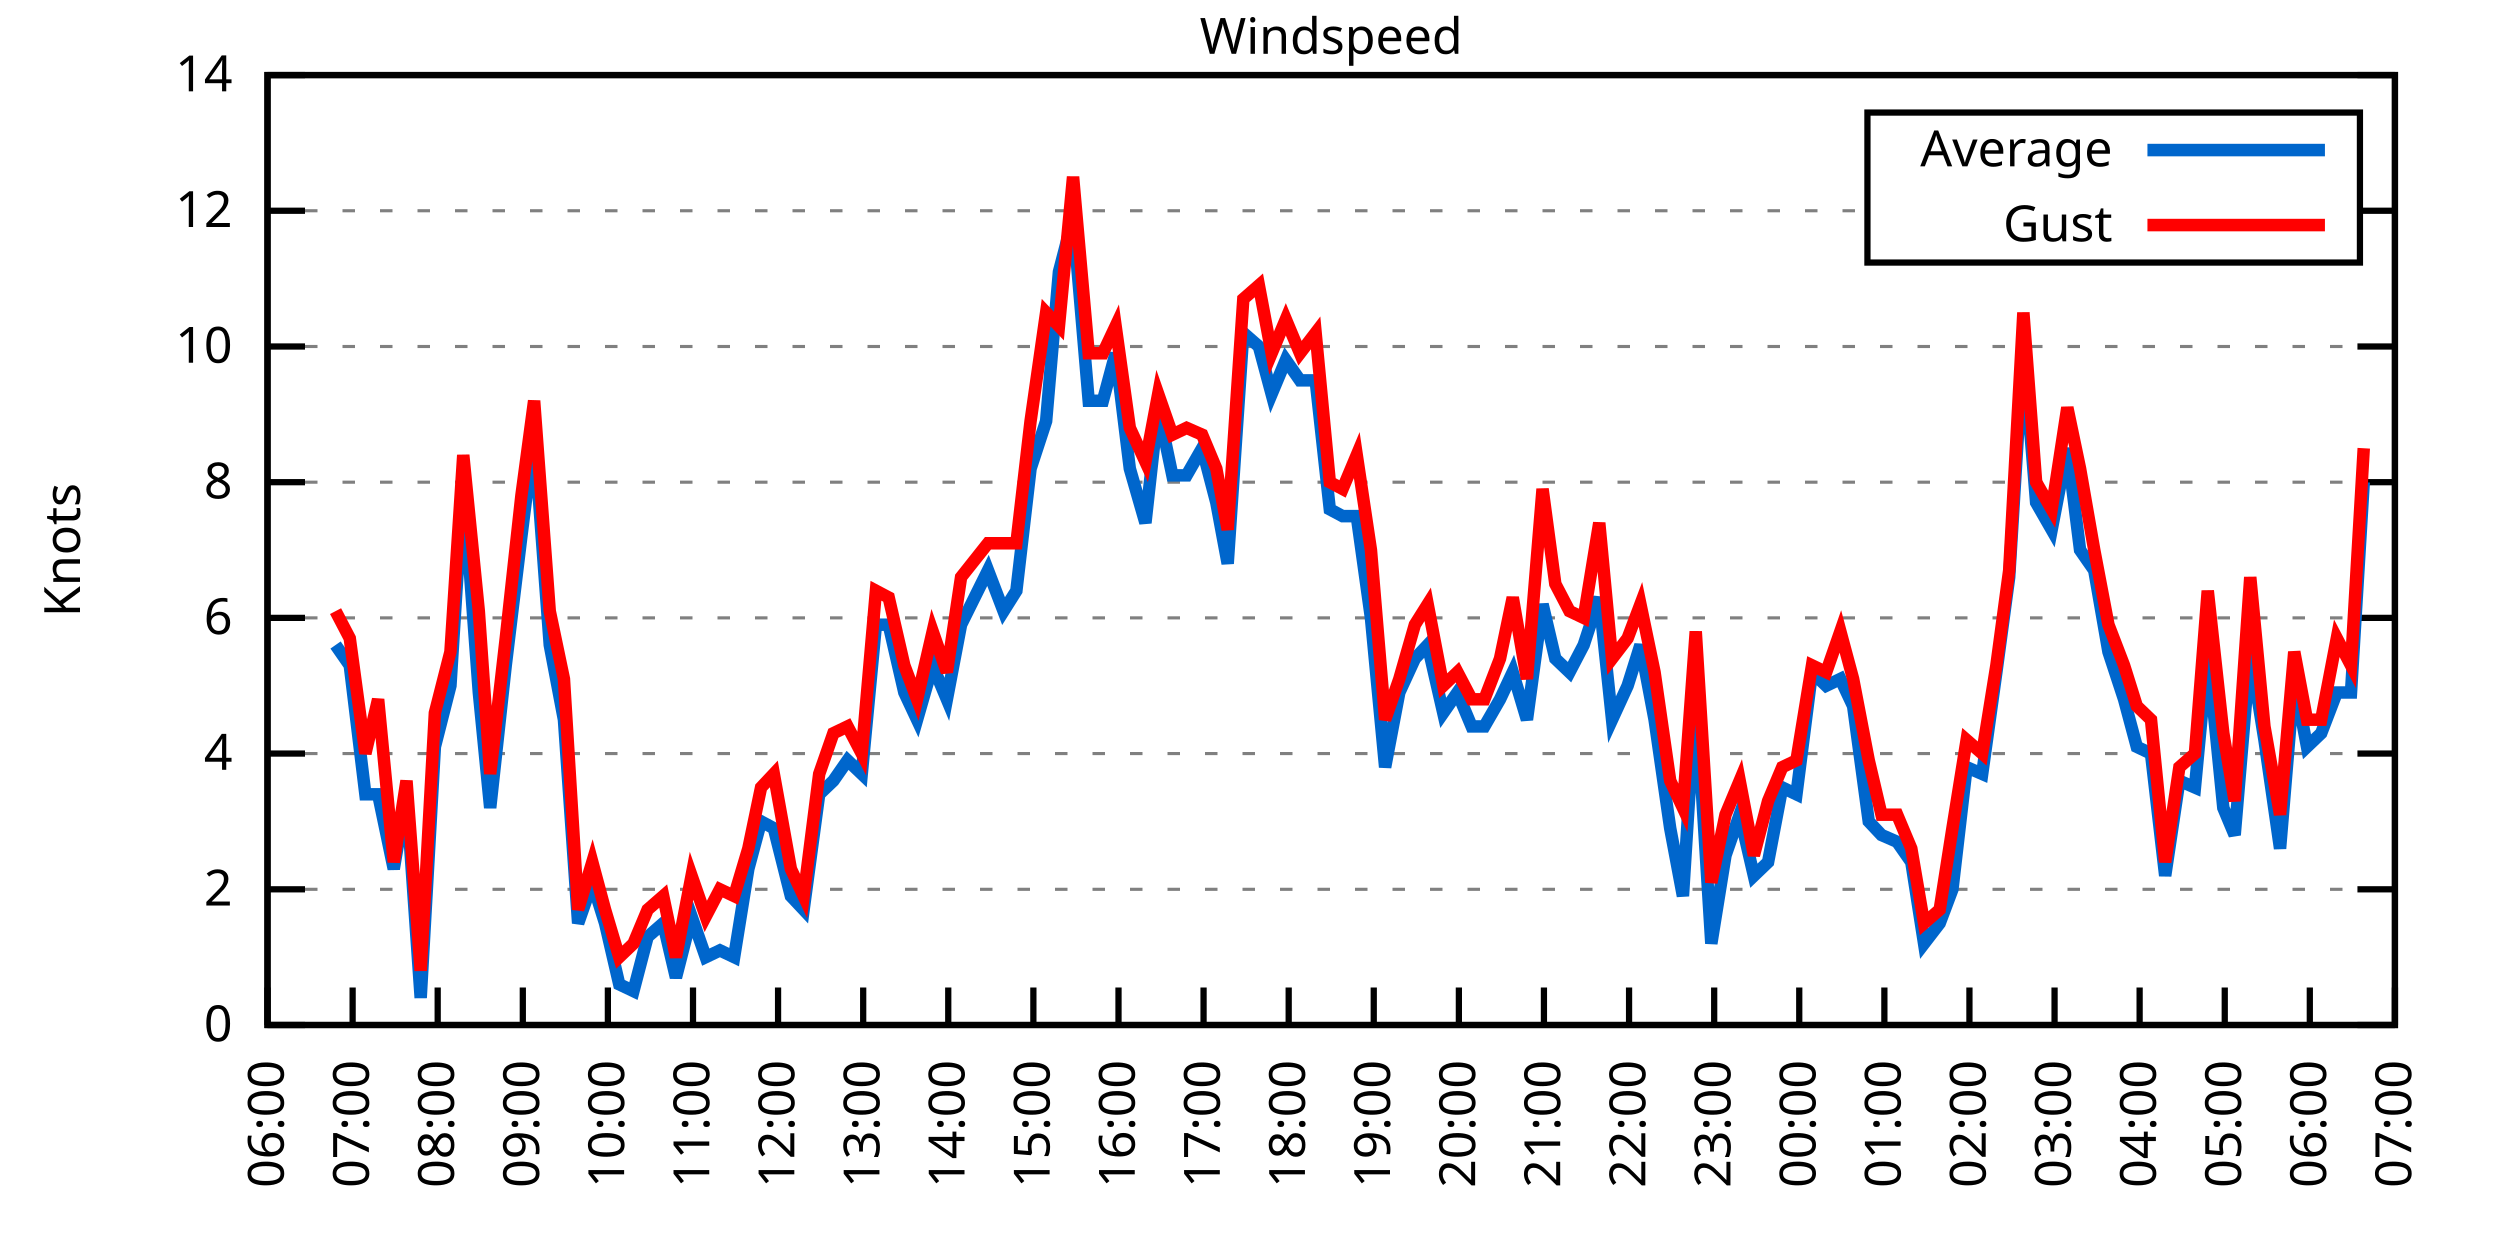
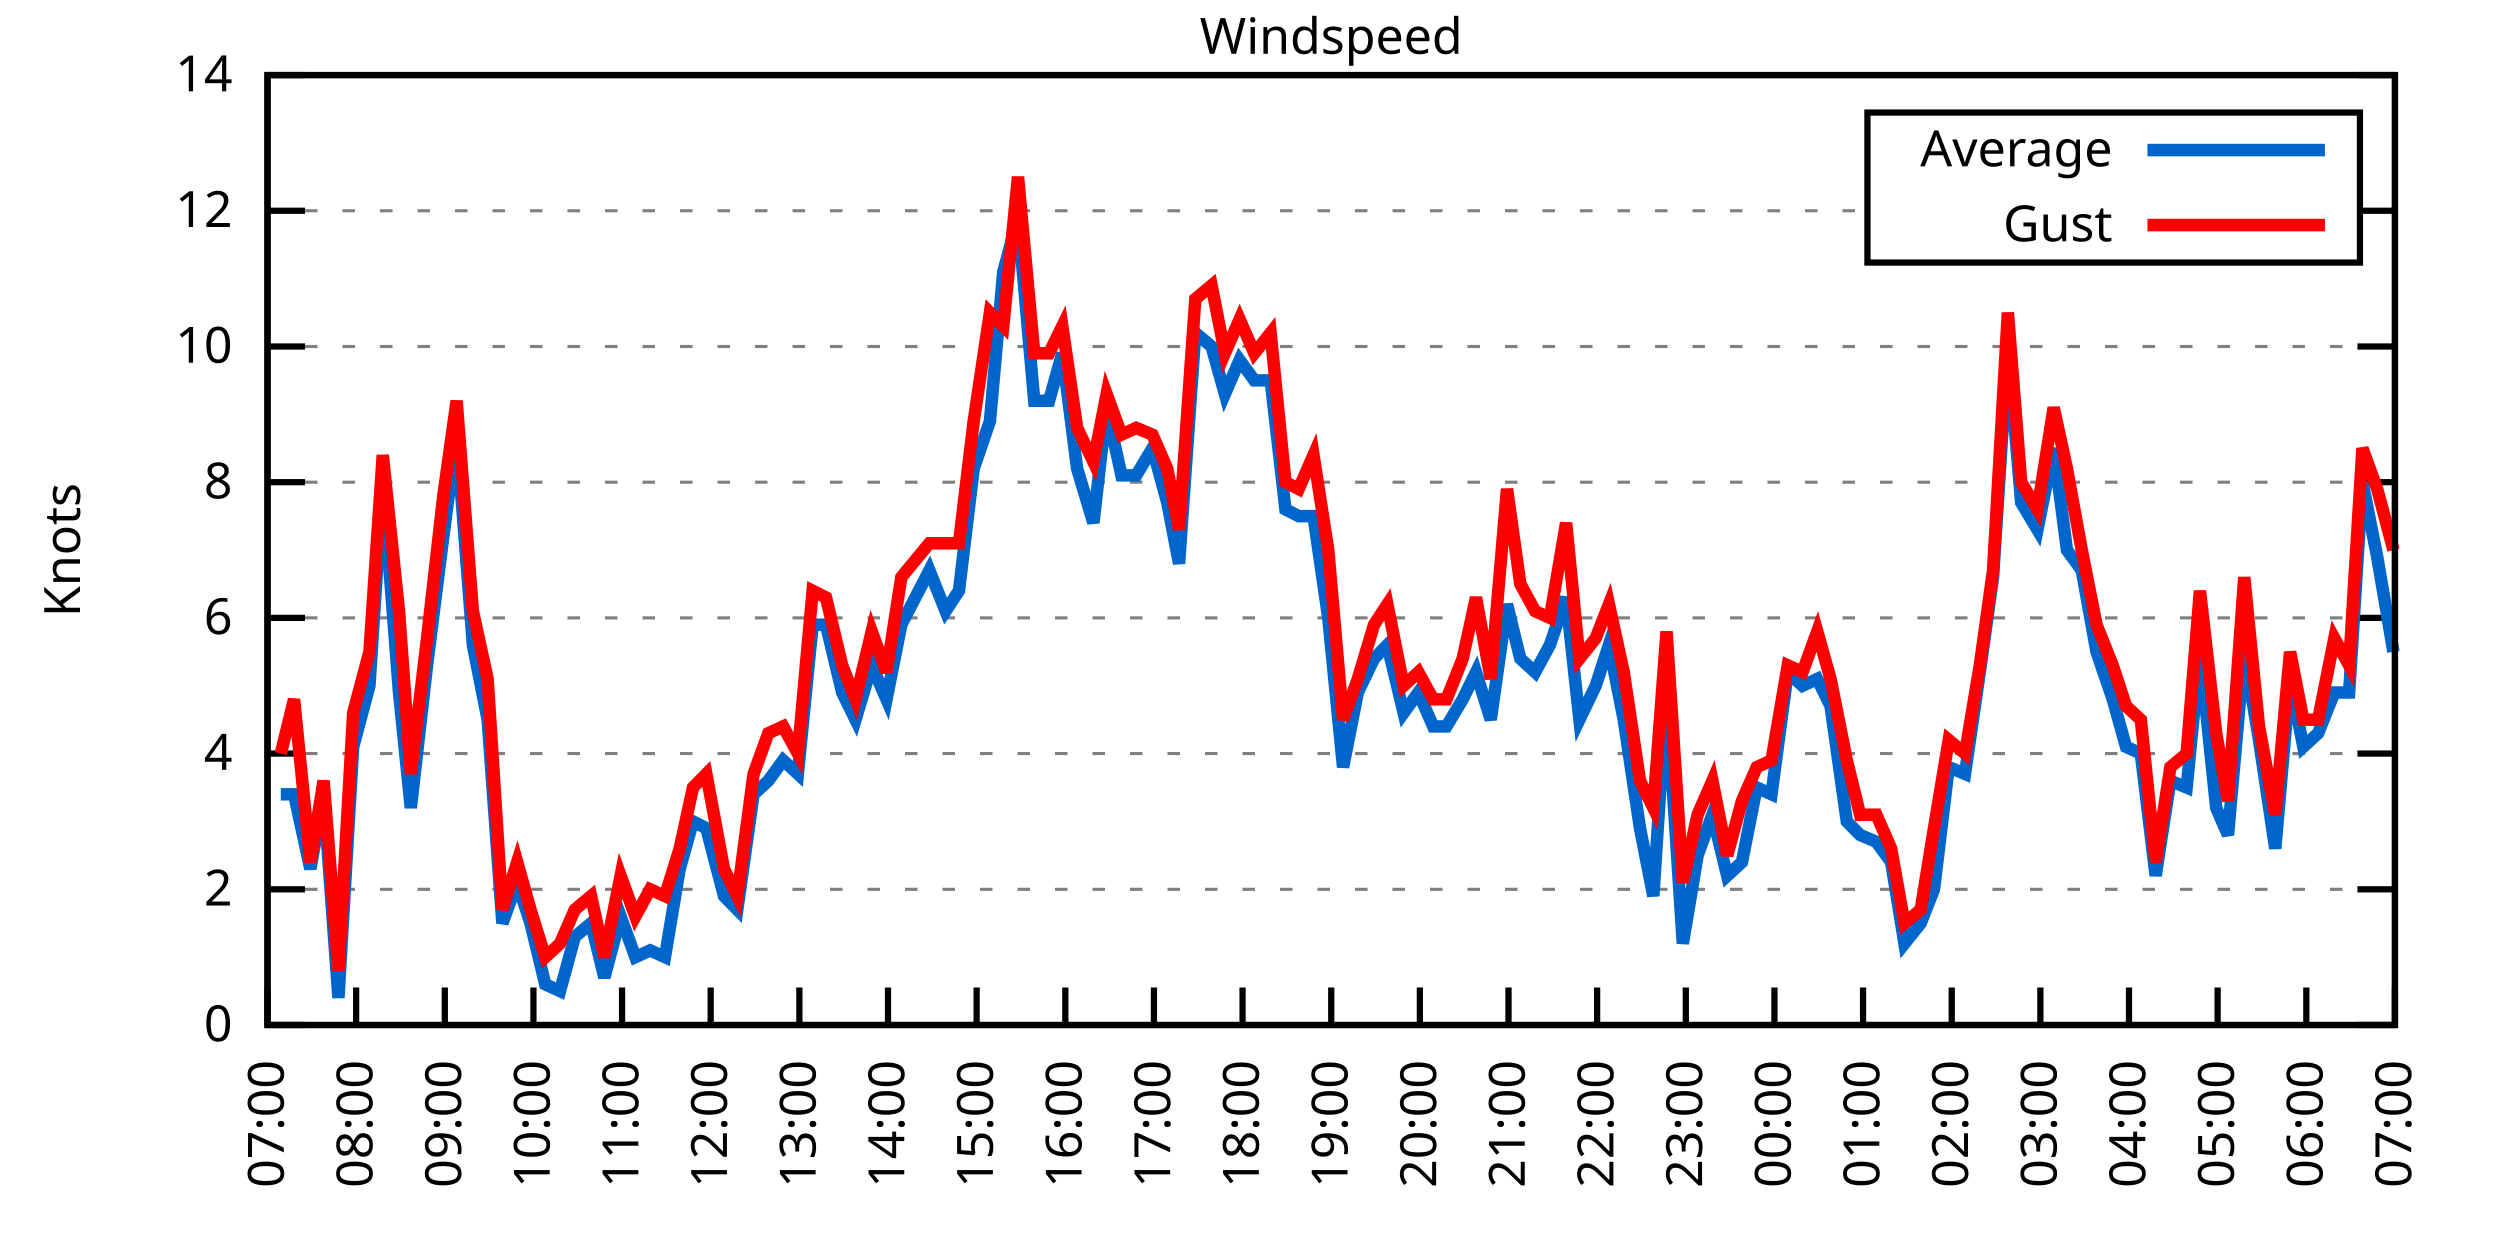
<svg xmlns="http://www.w3.org/2000/svg" xmlns:xlink="http://www.w3.org/1999/xlink" width="400" height="200" viewBox="0 0 400 200">
  <g id="gnuplot_canvas">
    <rect x="0" y="0" width="400" height="200" fill="none" />
    <defs>
      <circle id="gpDot" r="0.5" stroke-width="0.5" stroke="currentColor" />
      <path id="gpPt0" stroke-width="0.333" stroke="currentColor" d="M-1,0 h2 M0,-1 v2" />
      <path id="gpPt1" stroke-width="0.333" stroke="currentColor" d="M-1,-1 L1,1 M1,-1 L-1,1" />
      <path id="gpPt2" stroke-width="0.333" stroke="currentColor" d="M-1,0 L1,0 M0,-1 L0,1 M-1,-1 L1,1 M-1,1 L1,-1" />
      <rect id="gpPt3" stroke-width="0.333" stroke="currentColor" x="-1" y="-1" width="2" height="2" />
      <rect id="gpPt4" stroke-width="0.333" stroke="currentColor" fill="currentColor" x="-1" y="-1" width="2" height="2" />
      <circle id="gpPt5" stroke-width="0.333" stroke="currentColor" cx="0" cy="0" r="1" />
      <use xlink:href="#gpPt5" id="gpPt6" fill="currentColor" stroke="none" />
      <path id="gpPt7" stroke-width="0.333" stroke="currentColor" d="M0,-1.33 L-1.33,0.67 L1.33,0.67 z" />
      <use xlink:href="#gpPt7" id="gpPt8" fill="currentColor" stroke="none" />
      <use xlink:href="#gpPt7" id="gpPt9" stroke="currentColor" transform="rotate(180)" />
      <use xlink:href="#gpPt9" id="gpPt10" fill="currentColor" stroke="none" />
      <use xlink:href="#gpPt3" id="gpPt11" stroke="currentColor" transform="rotate(45)" />
      <use xlink:href="#gpPt11" id="gpPt12" fill="currentColor" stroke="none" />
      <path id="gpPt13" stroke-width="0.333" stroke="currentColor" d="M0,1.330 L1.265,0.411 L0.782,-1.067 L-0.782,-1.076 L-1.265,0.411 z" />
      <use xlink:href="#gpPt13" id="gpPt14" fill="currentColor" stroke="none" />
      <filter id="textbox" filterUnits="objectBoundingBox" x="0" y="0" height="1" width="1">
        <feFlood flood-color="white" flood-opacity="1" result="bgnd" />
        <feComposite in="SourceGraphic" in2="bgnd" operator="atop" />
      </filter>
      <filter id="greybox" filterUnits="objectBoundingBox" x="0" y="0" height="1" width="1">
        <feFlood flood-color="lightgrey" flood-opacity="1" result="grey" />
        <feComposite in="SourceGraphic" in2="grey" operator="atop" />
      </filter>
    </defs>
    <g fill="none" color="white" stroke="currentColor" stroke-width="1.00" stroke-linecap="butt" stroke-linejoin="miter">
</g>
    <g fill="none" color="black" stroke="currentColor" stroke-width="1.00" stroke-linecap="butt" stroke-linejoin="miter">
      <g stroke="none" shape-rendering="crispEdges">
        <polygon fill="rgb(255, 255, 255)" points="42.80,164.00 383.18,164.00 383.18,12.02 42.80,12.02 " />
      </g>
    </g>
    <g fill="none" color="black" stroke="currentColor" stroke-width="1.00" stroke-linecap="butt" stroke-linejoin="miter">
</g>
    <g fill="none" color="black" stroke="black" stroke-width="0.50" stroke-linecap="butt" stroke-linejoin="miter">
</g>
    <g fill="none" color="gray" stroke="currentColor" stroke-width="0.50" stroke-linecap="butt" stroke-linejoin="miter">
      <path stroke="gray" stroke-dasharray="2,4" class="gridline" d="M42.80,164.00 L383.19,164.00  " />
    </g>
    <g fill="none" color="gray" stroke="gray" stroke-width="1.00" stroke-linecap="butt" stroke-linejoin="miter">
</g>
    <g fill="none" color="black" stroke="currentColor" stroke-width="1.00" stroke-linecap="butt" stroke-linejoin="miter">
      <path stroke="black" d="M42.80,164.00 L48.80,164.00 M383.19,164.00 L377.19,164.00  " />
      <g transform="translate(37.20,166.60)" stroke="none" fill="black" font-family="Sans" font-size="8.00" text-anchor="end">
        <text>
          <tspan font-family="Sans"> 0</tspan>
        </text>
      </g>
    </g>
    <g fill="none" color="black" stroke="currentColor" stroke-width="1.00" stroke-linecap="butt" stroke-linejoin="miter">
</g>
    <g fill="none" color="black" stroke="black" stroke-width="0.50" stroke-linecap="butt" stroke-linejoin="miter">
</g>
    <g fill="none" color="gray" stroke="currentColor" stroke-width="0.50" stroke-linecap="butt" stroke-linejoin="miter">
      <path stroke="gray" stroke-dasharray="2,4" class="gridline" d="M42.80,142.29 L383.19,142.29  " />
    </g>
    <g fill="none" color="gray" stroke="gray" stroke-width="1.00" stroke-linecap="butt" stroke-linejoin="miter">
</g>
    <g fill="none" color="black" stroke="currentColor" stroke-width="1.00" stroke-linecap="butt" stroke-linejoin="miter">
      <path stroke="black" d="M42.80,142.29 L48.80,142.29 M383.19,142.29 L377.19,142.29  " />
      <g transform="translate(37.20,144.89)" stroke="none" fill="black" font-family="Sans" font-size="8.00" text-anchor="end">
        <text>
          <tspan font-family="Sans"> 2</tspan>
        </text>
      </g>
    </g>
    <g fill="none" color="black" stroke="currentColor" stroke-width="1.00" stroke-linecap="butt" stroke-linejoin="miter">
</g>
    <g fill="none" color="black" stroke="black" stroke-width="0.50" stroke-linecap="butt" stroke-linejoin="miter">
</g>
    <g fill="none" color="gray" stroke="currentColor" stroke-width="0.50" stroke-linecap="butt" stroke-linejoin="miter">
      <path stroke="gray" stroke-dasharray="2,4" class="gridline" d="M42.80,120.57 L383.19,120.57  " />
    </g>
    <g fill="none" color="gray" stroke="gray" stroke-width="1.00" stroke-linecap="butt" stroke-linejoin="miter">
</g>
    <g fill="none" color="black" stroke="currentColor" stroke-width="1.00" stroke-linecap="butt" stroke-linejoin="miter">
      <path stroke="black" d="M42.80,120.57 L48.80,120.57 M383.19,120.57 L377.19,120.57  " />
      <g transform="translate(37.20,123.17)" stroke="none" fill="black" font-family="Sans" font-size="8.00" text-anchor="end">
        <text>
          <tspan font-family="Sans"> 4</tspan>
        </text>
      </g>
    </g>
    <g fill="none" color="black" stroke="currentColor" stroke-width="1.00" stroke-linecap="butt" stroke-linejoin="miter">
</g>
    <g fill="none" color="black" stroke="black" stroke-width="0.50" stroke-linecap="butt" stroke-linejoin="miter">
</g>
    <g fill="none" color="gray" stroke="currentColor" stroke-width="0.50" stroke-linecap="butt" stroke-linejoin="miter">
      <path stroke="gray" stroke-dasharray="2,4" class="gridline" d="M42.80,98.86 L383.19,98.86  " />
    </g>
    <g fill="none" color="gray" stroke="gray" stroke-width="1.00" stroke-linecap="butt" stroke-linejoin="miter">
</g>
    <g fill="none" color="black" stroke="currentColor" stroke-width="1.00" stroke-linecap="butt" stroke-linejoin="miter">
      <path stroke="black" d="M42.80,98.86 L48.80,98.86 M383.19,98.86 L377.19,98.86  " />
      <g transform="translate(37.20,101.46)" stroke="none" fill="black" font-family="Sans" font-size="8.00" text-anchor="end">
        <text>
          <tspan font-family="Sans"> 6</tspan>
        </text>
      </g>
    </g>
    <g fill="none" color="black" stroke="currentColor" stroke-width="1.00" stroke-linecap="butt" stroke-linejoin="miter">
</g>
    <g fill="none" color="black" stroke="black" stroke-width="0.50" stroke-linecap="butt" stroke-linejoin="miter">
</g>
    <g fill="none" color="gray" stroke="currentColor" stroke-width="0.50" stroke-linecap="butt" stroke-linejoin="miter">
      <path stroke="gray" stroke-dasharray="2,4" class="gridline" d="M42.80,77.15 L383.19,77.15  " />
    </g>
    <g fill="none" color="gray" stroke="gray" stroke-width="1.00" stroke-linecap="butt" stroke-linejoin="miter">
</g>
    <g fill="none" color="black" stroke="currentColor" stroke-width="1.00" stroke-linecap="butt" stroke-linejoin="miter">
      <path stroke="black" d="M42.80,77.15 L48.80,77.15 M383.19,77.15 L377.19,77.15  " />
      <g transform="translate(37.20,79.75)" stroke="none" fill="black" font-family="Sans" font-size="8.00" text-anchor="end">
        <text>
          <tspan font-family="Sans"> 8</tspan>
        </text>
      </g>
    </g>
    <g fill="none" color="black" stroke="currentColor" stroke-width="1.00" stroke-linecap="butt" stroke-linejoin="miter">
</g>
    <g fill="none" color="black" stroke="black" stroke-width="0.50" stroke-linecap="butt" stroke-linejoin="miter">
</g>
    <g fill="none" color="gray" stroke="currentColor" stroke-width="0.50" stroke-linecap="butt" stroke-linejoin="miter">
      <path stroke="gray" stroke-dasharray="2,4" class="gridline" d="M42.80,55.44 L383.19,55.44  " />
    </g>
    <g fill="none" color="gray" stroke="gray" stroke-width="1.00" stroke-linecap="butt" stroke-linejoin="miter">
</g>
    <g fill="none" color="black" stroke="currentColor" stroke-width="1.00" stroke-linecap="butt" stroke-linejoin="miter">
      <path stroke="black" d="M42.80,55.44 L48.80,55.44 M383.19,55.44 L377.19,55.44  " />
      <g transform="translate(37.20,58.04)" stroke="none" fill="black" font-family="Sans" font-size="8.00" text-anchor="end">
        <text>
          <tspan font-family="Sans"> 10</tspan>
        </text>
      </g>
    </g>
    <g fill="none" color="black" stroke="currentColor" stroke-width="1.00" stroke-linecap="butt" stroke-linejoin="miter">
</g>
    <g fill="none" color="black" stroke="black" stroke-width="0.50" stroke-linecap="butt" stroke-linejoin="miter">
</g>
    <g fill="none" color="gray" stroke="currentColor" stroke-width="0.50" stroke-linecap="butt" stroke-linejoin="miter">
      <path stroke="gray" stroke-dasharray="2,4" class="gridline" d="M42.80,33.72 L298.79,33.72 M377.59,33.72 L383.19,33.72  " />
    </g>
    <g fill="none" color="gray" stroke="gray" stroke-width="1.00" stroke-linecap="butt" stroke-linejoin="miter">
</g>
    <g fill="none" color="black" stroke="currentColor" stroke-width="1.00" stroke-linecap="butt" stroke-linejoin="miter">
      <path stroke="black" d="M42.80,33.72 L48.80,33.72 M383.19,33.72 L377.19,33.72  " />
      <g transform="translate(37.20,36.32)" stroke="none" fill="black" font-family="Sans" font-size="8.00" text-anchor="end">
        <text>
          <tspan font-family="Sans"> 12</tspan>
        </text>
      </g>
    </g>
    <g fill="none" color="black" stroke="currentColor" stroke-width="1.00" stroke-linecap="butt" stroke-linejoin="miter">
</g>
    <g fill="none" color="black" stroke="black" stroke-width="0.50" stroke-linecap="butt" stroke-linejoin="miter">
</g>
    <g fill="none" color="gray" stroke="currentColor" stroke-width="0.50" stroke-linecap="butt" stroke-linejoin="miter">
      <path stroke="gray" stroke-dasharray="2,4" class="gridline" d="M42.80,12.01 L383.19,12.01  " />
    </g>
    <g fill="none" color="gray" stroke="gray" stroke-width="1.00" stroke-linecap="butt" stroke-linejoin="miter">
</g>
    <g fill="none" color="black" stroke="currentColor" stroke-width="1.00" stroke-linecap="butt" stroke-linejoin="miter">
      <path stroke="black" d="M42.80,12.01 L48.80,12.01 M383.19,12.01 L377.19,12.01  " />
      <g transform="translate(37.20,14.61)" stroke="none" fill="black" font-family="Sans" font-size="8.00" text-anchor="end">
        <text>
          <tspan font-family="Sans"> 14</tspan>
        </text>
      </g>
    </g>
    <g fill="none" color="black" stroke="currentColor" stroke-width="1.00" stroke-linecap="butt" stroke-linejoin="miter">
      <path stroke="black" d="M42.80,164.00 L42.80,158.00  " />
      <g transform="translate(45.40,169.60) rotate(270.00)" stroke="none" fill="black" font-family="Sans" font-size="8.00" text-anchor="end">
        <text>
-           <tspan font-family="Sans">06:00</tspan>
-         </text>
-       </g>
-     </g>
-     <g fill="none" color="black" stroke="currentColor" stroke-width="1.00" stroke-linecap="butt" stroke-linejoin="miter">
-       <path stroke="black" d="M56.42,164.00 L56.42,158.00  " />
-       <g transform="translate(59.02,169.60) rotate(270.00)" stroke="none" fill="black" font-family="Sans" font-size="8.00" text-anchor="end">
-         <text>
          <tspan font-family="Sans">07:00</tspan>
        </text>
      </g>
    </g>
    <g fill="none" color="black" stroke="currentColor" stroke-width="1.00" stroke-linecap="butt" stroke-linejoin="miter">
-       <path stroke="black" d="M70.03,164.00 L70.03,158.00  " />
-       <g transform="translate(72.63,169.60) rotate(270.00)" stroke="none" fill="black" font-family="Sans" font-size="8.00" text-anchor="end">
+       <path stroke="black" d="M56.98,164.00 L56.98,158.00  " />
+       <g transform="translate(59.58,169.60) rotate(270.00)" stroke="none" fill="black" font-family="Sans" font-size="8.00" text-anchor="end">
        <text>
          <tspan font-family="Sans">08:00</tspan>
        </text>
      </g>
    </g>
    <g fill="none" color="black" stroke="currentColor" stroke-width="1.00" stroke-linecap="butt" stroke-linejoin="miter">
-       <path stroke="black" d="M83.65,164.00 L83.65,158.00  " />
-       <g transform="translate(86.25,169.60) rotate(270.00)" stroke="none" fill="black" font-family="Sans" font-size="8.00" text-anchor="end">
+       <path stroke="black" d="M71.17,164.00 L71.17,158.00  " />
+       <g transform="translate(73.77,169.60) rotate(270.00)" stroke="none" fill="black" font-family="Sans" font-size="8.00" text-anchor="end">
        <text>
          <tspan font-family="Sans">09:00</tspan>
        </text>
      </g>
    </g>
    <g fill="none" color="black" stroke="currentColor" stroke-width="1.00" stroke-linecap="butt" stroke-linejoin="miter">
-       <path stroke="black" d="M97.26,164.00 L97.26,158.00  " />
-       <g transform="translate(99.86,169.60) rotate(270.00)" stroke="none" fill="black" font-family="Sans" font-size="8.00" text-anchor="end">
+       <path stroke="black" d="M85.35,164.00 L85.35,158.00  " />
+       <g transform="translate(87.95,169.60) rotate(270.00)" stroke="none" fill="black" font-family="Sans" font-size="8.00" text-anchor="end">
        <text>
          <tspan font-family="Sans">10:00</tspan>
        </text>
      </g>
    </g>
    <g fill="none" color="black" stroke="currentColor" stroke-width="1.00" stroke-linecap="butt" stroke-linejoin="miter">
-       <path stroke="black" d="M110.88,164.00 L110.88,158.00  " />
-       <g transform="translate(113.48,169.60) rotate(270.00)" stroke="none" fill="black" font-family="Sans" font-size="8.00" text-anchor="end">
+       <path stroke="black" d="M99.53,164.00 L99.53,158.00  " />
+       <g transform="translate(102.13,169.60) rotate(270.00)" stroke="none" fill="black" font-family="Sans" font-size="8.00" text-anchor="end">
        <text>
          <tspan font-family="Sans">11:00</tspan>
        </text>
      </g>
    </g>
    <g fill="none" color="black" stroke="currentColor" stroke-width="1.00" stroke-linecap="butt" stroke-linejoin="miter">
-       <path stroke="black" d="M124.49,164.00 L124.49,158.00  " />
-       <g transform="translate(127.09,169.60) rotate(270.00)" stroke="none" fill="black" font-family="Sans" font-size="8.00" text-anchor="end">
+       <path stroke="black" d="M113.71,164.00 L113.71,158.00  " />
+       <g transform="translate(116.31,169.60) rotate(270.00)" stroke="none" fill="black" font-family="Sans" font-size="8.00" text-anchor="end">
        <text>
          <tspan font-family="Sans">12:00</tspan>
        </text>
      </g>
    </g>
    <g fill="none" color="black" stroke="currentColor" stroke-width="1.00" stroke-linecap="butt" stroke-linejoin="miter">
-       <path stroke="black" d="M138.11,164.00 L138.11,158.00  " />
-       <g transform="translate(140.71,169.60) rotate(270.00)" stroke="none" fill="black" font-family="Sans" font-size="8.00" text-anchor="end">
+       <path stroke="black" d="M127.90,164.00 L127.90,158.00  " />
+       <g transform="translate(130.50,169.60) rotate(270.00)" stroke="none" fill="black" font-family="Sans" font-size="8.00" text-anchor="end">
        <text>
          <tspan font-family="Sans">13:00</tspan>
        </text>
      </g>
    </g>
    <g fill="none" color="black" stroke="currentColor" stroke-width="1.00" stroke-linecap="butt" stroke-linejoin="miter">
-       <path stroke="black" d="M151.72,164.00 L151.72,158.00  " />
-       <g transform="translate(154.32,169.60) rotate(270.00)" stroke="none" fill="black" font-family="Sans" font-size="8.00" text-anchor="end">
+       <path stroke="black" d="M142.08,164.00 L142.08,158.00  " />
+       <g transform="translate(144.68,169.60) rotate(270.00)" stroke="none" fill="black" font-family="Sans" font-size="8.00" text-anchor="end">
        <text>
          <tspan font-family="Sans">14:00</tspan>
        </text>
      </g>
    </g>
    <g fill="none" color="black" stroke="currentColor" stroke-width="1.00" stroke-linecap="butt" stroke-linejoin="miter">
-       <path stroke="black" d="M165.34,164.00 L165.34,158.00  " />
-       <g transform="translate(167.94,169.60) rotate(270.00)" stroke="none" fill="black" font-family="Sans" font-size="8.00" text-anchor="end">
+       <path stroke="black" d="M156.26,164.00 L156.26,158.00  " />
+       <g transform="translate(158.86,169.60) rotate(270.00)" stroke="none" fill="black" font-family="Sans" font-size="8.00" text-anchor="end">
        <text>
          <tspan font-family="Sans">15:00</tspan>
        </text>
      </g>
    </g>
    <g fill="none" color="black" stroke="currentColor" stroke-width="1.00" stroke-linecap="butt" stroke-linejoin="miter">
-       <path stroke="black" d="M178.96,164.00 L178.96,158.00  " />
-       <g transform="translate(181.56,169.60) rotate(270.00)" stroke="none" fill="black" font-family="Sans" font-size="8.00" text-anchor="end">
+       <path stroke="black" d="M170.45,164.00 L170.45,158.00  " />
+       <g transform="translate(173.05,169.60) rotate(270.00)" stroke="none" fill="black" font-family="Sans" font-size="8.00" text-anchor="end">
        <text>
          <tspan font-family="Sans">16:00</tspan>
        </text>
      </g>
    </g>
    <g fill="none" color="black" stroke="currentColor" stroke-width="1.00" stroke-linecap="butt" stroke-linejoin="miter">
-       <path stroke="black" d="M192.57,164.00 L192.57,158.00  " />
-       <g transform="translate(195.17,169.60) rotate(270.00)" stroke="none" fill="black" font-family="Sans" font-size="8.00" text-anchor="end">
+       <path stroke="black" d="M184.63,164.00 L184.63,158.00  " />
+       <g transform="translate(187.23,169.60) rotate(270.00)" stroke="none" fill="black" font-family="Sans" font-size="8.00" text-anchor="end">
        <text>
          <tspan font-family="Sans">17:00</tspan>
        </text>
      </g>
    </g>
    <g fill="none" color="black" stroke="currentColor" stroke-width="1.00" stroke-linecap="butt" stroke-linejoin="miter">
-       <path stroke="black" d="M206.19,164.00 L206.19,158.00  " />
-       <g transform="translate(208.79,169.60) rotate(270.00)" stroke="none" fill="black" font-family="Sans" font-size="8.00" text-anchor="end">
+       <path stroke="black" d="M198.81,164.00 L198.81,158.00  " />
+       <g transform="translate(201.41,169.60) rotate(270.00)" stroke="none" fill="black" font-family="Sans" font-size="8.00" text-anchor="end">
        <text>
          <tspan font-family="Sans">18:00</tspan>
        </text>
      </g>
    </g>
    <g fill="none" color="black" stroke="currentColor" stroke-width="1.00" stroke-linecap="butt" stroke-linejoin="miter">
-       <path stroke="black" d="M219.80,164.00 L219.80,158.00  " />
-       <g transform="translate(222.40,169.60) rotate(270.00)" stroke="none" fill="black" font-family="Sans" font-size="8.00" text-anchor="end">
+       <path stroke="black" d="M213.00,164.00 L213.00,158.00  " />
+       <g transform="translate(215.60,169.60) rotate(270.00)" stroke="none" fill="black" font-family="Sans" font-size="8.00" text-anchor="end">
        <text>
          <tspan font-family="Sans">19:00</tspan>
        </text>
      </g>
    </g>
    <g fill="none" color="black" stroke="currentColor" stroke-width="1.00" stroke-linecap="butt" stroke-linejoin="miter">
-       <path stroke="black" d="M233.42,164.00 L233.42,158.00  " />
-       <g transform="translate(236.02,169.60) rotate(270.00)" stroke="none" fill="black" font-family="Sans" font-size="8.00" text-anchor="end">
+       <path stroke="black" d="M227.18,164.00 L227.18,158.00  " />
+       <g transform="translate(229.78,169.60) rotate(270.00)" stroke="none" fill="black" font-family="Sans" font-size="8.00" text-anchor="end">
        <text>
          <tspan font-family="Sans">20:00</tspan>
        </text>
      </g>
    </g>
    <g fill="none" color="black" stroke="currentColor" stroke-width="1.00" stroke-linecap="butt" stroke-linejoin="miter">
-       <path stroke="black" d="M247.03,164.00 L247.03,158.00  " />
-       <g transform="translate(249.63,169.60) rotate(270.00)" stroke="none" fill="black" font-family="Sans" font-size="8.00" text-anchor="end">
+       <path stroke="black" d="M241.36,164.00 L241.36,158.00  " />
+       <g transform="translate(243.96,169.60) rotate(270.00)" stroke="none" fill="black" font-family="Sans" font-size="8.00" text-anchor="end">
        <text>
          <tspan font-family="Sans">21:00</tspan>
        </text>
      </g>
    </g>
    <g fill="none" color="black" stroke="currentColor" stroke-width="1.00" stroke-linecap="butt" stroke-linejoin="miter">
-       <path stroke="black" d="M260.65,164.00 L260.65,158.00  " />
-       <g transform="translate(263.25,169.60) rotate(270.00)" stroke="none" fill="black" font-family="Sans" font-size="8.00" text-anchor="end">
+       <path stroke="black" d="M255.54,164.00 L255.54,158.00  " />
+       <g transform="translate(258.14,169.60) rotate(270.00)" stroke="none" fill="black" font-family="Sans" font-size="8.00" text-anchor="end">
        <text>
          <tspan font-family="Sans">22:00</tspan>
        </text>
      </g>
    </g>
    <g fill="none" color="black" stroke="currentColor" stroke-width="1.00" stroke-linecap="butt" stroke-linejoin="miter">
-       <path stroke="black" d="M274.27,164.00 L274.27,158.00  " />
-       <g transform="translate(276.87,169.60) rotate(270.00)" stroke="none" fill="black" font-family="Sans" font-size="8.00" text-anchor="end">
+       <path stroke="black" d="M269.73,164.00 L269.73,158.00  " />
+       <g transform="translate(272.33,169.60) rotate(270.00)" stroke="none" fill="black" font-family="Sans" font-size="8.00" text-anchor="end">
        <text>
          <tspan font-family="Sans">23:00</tspan>
        </text>
      </g>
    </g>
    <g fill="none" color="black" stroke="currentColor" stroke-width="1.00" stroke-linecap="butt" stroke-linejoin="miter">
-       <path stroke="black" d="M287.88,164.00 L287.88,158.00  " />
-       <g transform="translate(290.48,169.60) rotate(270.00)" stroke="none" fill="black" font-family="Sans" font-size="8.00" text-anchor="end">
+       <path stroke="black" d="M283.91,164.00 L283.91,158.00  " />
+       <g transform="translate(286.51,169.60) rotate(270.00)" stroke="none" fill="black" font-family="Sans" font-size="8.00" text-anchor="end">
        <text>
          <tspan font-family="Sans">00:00</tspan>
        </text>
      </g>
    </g>
    <g fill="none" color="black" stroke="currentColor" stroke-width="1.00" stroke-linecap="butt" stroke-linejoin="miter">
-       <path stroke="black" d="M301.50,164.00 L301.50,158.00  " />
-       <g transform="translate(304.10,169.60) rotate(270.00)" stroke="none" fill="black" font-family="Sans" font-size="8.00" text-anchor="end">
+       <path stroke="black" d="M298.09,164.00 L298.09,158.00  " />
+       <g transform="translate(300.69,169.60) rotate(270.00)" stroke="none" fill="black" font-family="Sans" font-size="8.00" text-anchor="end">
        <text>
          <tspan font-family="Sans">01:00</tspan>
        </text>
      </g>
    </g>
    <g fill="none" color="black" stroke="currentColor" stroke-width="1.00" stroke-linecap="butt" stroke-linejoin="miter">
-       <path stroke="black" d="M315.11,164.00 L315.11,158.00  " />
-       <g transform="translate(317.71,169.60) rotate(270.00)" stroke="none" fill="black" font-family="Sans" font-size="8.00" text-anchor="end">
+       <path stroke="black" d="M312.28,164.00 L312.28,158.00  " />
+       <g transform="translate(314.88,169.60) rotate(270.00)" stroke="none" fill="black" font-family="Sans" font-size="8.00" text-anchor="end">
        <text>
          <tspan font-family="Sans">02:00</tspan>
        </text>
      </g>
    </g>
    <g fill="none" color="black" stroke="currentColor" stroke-width="1.00" stroke-linecap="butt" stroke-linejoin="miter">
-       <path stroke="black" d="M328.73,164.00 L328.73,158.00  " />
-       <g transform="translate(331.33,169.60) rotate(270.00)" stroke="none" fill="black" font-family="Sans" font-size="8.00" text-anchor="end">
+       <path stroke="black" d="M326.46,164.00 L326.46,158.00  " />
+       <g transform="translate(329.06,169.60) rotate(270.00)" stroke="none" fill="black" font-family="Sans" font-size="8.00" text-anchor="end">
        <text>
          <tspan font-family="Sans">03:00</tspan>
        </text>
      </g>
    </g>
    <g fill="none" color="black" stroke="currentColor" stroke-width="1.00" stroke-linecap="butt" stroke-linejoin="miter">
-       <path stroke="black" d="M342.34,164.00 L342.34,158.00  " />
-       <g transform="translate(344.94,169.60) rotate(270.00)" stroke="none" fill="black" font-family="Sans" font-size="8.00" text-anchor="end">
+       <path stroke="black" d="M340.64,164.00 L340.64,158.00  " />
+       <g transform="translate(343.24,169.60) rotate(270.00)" stroke="none" fill="black" font-family="Sans" font-size="8.00" text-anchor="end">
        <text>
          <tspan font-family="Sans">04:00</tspan>
        </text>
      </g>
    </g>
    <g fill="none" color="black" stroke="currentColor" stroke-width="1.00" stroke-linecap="butt" stroke-linejoin="miter">
-       <path stroke="black" d="M355.96,164.00 L355.96,158.00  " />
-       <g transform="translate(358.56,169.60) rotate(270.00)" stroke="none" fill="black" font-family="Sans" font-size="8.00" text-anchor="end">
+       <path stroke="black" d="M354.82,164.00 L354.82,158.00  " />
+       <g transform="translate(357.42,169.60) rotate(270.00)" stroke="none" fill="black" font-family="Sans" font-size="8.00" text-anchor="end">
        <text>
          <tspan font-family="Sans">05:00</tspan>
        </text>
      </g>
    </g>
    <g fill="none" color="black" stroke="currentColor" stroke-width="1.00" stroke-linecap="butt" stroke-linejoin="miter">
-       <path stroke="black" d="M369.57,164.00 L369.57,158.00  " />
-       <g transform="translate(372.17,169.60) rotate(270.00)" stroke="none" fill="black" font-family="Sans" font-size="8.00" text-anchor="end">
+       <path stroke="black" d="M369.01,164.00 L369.01,158.00  " />
+       <g transform="translate(371.61,169.60) rotate(270.00)" stroke="none" fill="black" font-family="Sans" font-size="8.00" text-anchor="end">
        <text>
          <tspan font-family="Sans">06:00</tspan>
        </text>
      </g>
    </g>
    <g fill="none" color="black" stroke="currentColor" stroke-width="1.00" stroke-linecap="butt" stroke-linejoin="miter">
      <path stroke="black" d="M383.19,164.00 L383.19,158.00  " />
      <g transform="translate(385.79,169.60) rotate(270.00)" stroke="none" fill="black" font-family="Sans" font-size="8.00" text-anchor="end">
        <text>
          <tspan font-family="Sans">07:00</tspan>
        </text>
      </g>
    </g>
    <g fill="none" color="black" stroke="currentColor" stroke-width="1.00" stroke-linecap="butt" stroke-linejoin="miter">
</g>
    <g fill="none" color="black" stroke="currentColor" stroke-width="1.00" stroke-linecap="butt" stroke-linejoin="miter">
      <path stroke="black" d="M42.80,12.01 L42.80,164.00 L383.19,164.00 L383.19,12.01 L42.80,12.01 Z  " />
    </g>
    <g fill="none" color="black" stroke="currentColor" stroke-width="1.00" stroke-linecap="butt" stroke-linejoin="miter">
</g>
    <g fill="none" color="black" stroke="currentColor" stroke-width="1.00" stroke-linecap="butt" stroke-linejoin="miter">
      <path stroke="black" d="M298.79,42.01 L298.79,18.01 L377.59,18.01 L377.59,42.01 L298.79,42.01 Z  " />
    </g>
    <g id="Windspeed_plot_1">
      <g fill="none" color="white" stroke="black" stroke-width="2.00" stroke-linecap="butt" stroke-linejoin="miter">
</g>
      <g fill="none" color="black" stroke="currentColor" stroke-width="2.00" stroke-linecap="butt" stroke-linejoin="miter">
        <g transform="translate(337.99,26.61)" stroke="none" fill="black" font-family="Sans" font-size="8.00" text-anchor="end">
          <text>
            <tspan font-family="Sans">Average</tspan>
          </text>
        </g>
      </g>
      <g fill="none" color="black" stroke="currentColor" stroke-width="2.00" stroke-linecap="butt" stroke-linejoin="miter">
-         <path stroke="rgb(  0, 102, 204)" d="M343.59,24.01 L371.99,24.01 M53.69,103.20 L55.96,106.46 L58.46,127.09 L60.50,127.09 L63.00,139.03 L65.04,127.09   L67.31,159.66 L69.58,119.49 L72.07,109.72 L74.12,77.15 L76.61,110.80 L78.43,129.26 L80.92,106.46 L83.42,85.83   L85.46,69.55 L87.96,103.20 L90.23,115.15 L92.50,147.72 L94.77,141.20 L96.81,147.72 L99.08,157.49 L101.35,158.57   L103.62,149.89 L106.11,147.72 L108.15,156.40 L110.65,146.63 L112.92,153.14 L115.19,152.06 L117.46,153.14 L119.73,139.03   L121.77,131.43 L123.81,132.52 L126.54,143.37 L128.58,145.54 L131.07,127.09 L133.34,124.92 L135.61,121.66 L137.88,123.83   L140.15,99.95 L142.19,99.95 L144.69,110.80 L146.73,115.15 L149.23,106.46 L151.50,111.89 L153.77,99.95 L158.08,91.26   L160.57,97.78 L162.62,94.52 L164.89,74.98 L167.38,67.38 L169.43,43.49 L171.69,34.81 L174.19,64.12 L176.46,64.12   L178.50,56.52 L180.77,74.98 L183.27,83.66 L185.31,65.21 L187.58,76.06 L189.85,76.06 L192.34,71.72 L194.61,80.41   L196.43,90.18 L198.93,53.26 L201.42,55.44 L203.46,63.04 L205.73,57.61 L208.00,60.86 L210.50,60.86 L212.77,81.49   L214.81,82.58 L217.08,82.58 L219.35,98.86 L221.62,122.75 L223.89,110.80 L226.38,105.38 L228.43,103.20 L230.92,114.06   L233.19,110.80 L235.46,116.23 L237.50,116.23 L240.00,111.89 L242.04,107.55 L244.31,115.15 L246.81,96.69 L248.85,105.38   L251.12,107.55 L253.39,103.20 L255.88,95.60 L257.93,115.15 L260.42,109.72 L262.47,103.20 L264.73,115.15 L267.23,132.52   L269.27,143.37 L271.32,110.80 L273.81,150.97 L276.08,136.86 L278.35,130.35 L280.62,140.12 L282.89,137.94 L285.16,126.00   L287.43,127.09 L289.92,107.55 L292.19,109.72 L294.46,108.63 L296.50,112.97 L299.00,131.43 L301.04,133.60 L303.54,134.69   L305.81,137.94 L307.85,150.97 L310.35,147.72 L312.39,142.29 L314.66,122.75 L317.15,123.83 L319.42,107.55 L321.47,92.35   L323.74,55.44 L325.78,80.41 L328.27,84.75 L330.77,71.72 L332.81,88.00 L335.08,91.26 L337.35,104.29 L339.85,111.89   L341.89,119.49 L344.16,120.57 L346.43,140.12 L348.70,124.92 L351.19,126.00 L353.24,104.29 L355.73,129.26 L357.55,133.60   L360.04,104.29 L362.31,118.40 L364.81,135.77 L367.08,108.63 L369.12,119.49 L371.39,117.32 L373.89,110.80 L376.16,110.80   L378.20,77.15  " />
+         <path stroke="rgb(  0, 102, 204)" d="M343.59,24.01 L371.99,24.01 M44.93,127.09 L47.05,127.09 L49.66,139.03 L51.78,127.09 L54.15,159.66 L56.51,119.49   L59.11,109.72 L61.24,77.15 L63.84,110.80 L65.73,129.26 L68.33,106.46 L70.93,85.83 L73.06,69.55 L75.66,103.20   L78.02,115.15 L80.38,147.72 L82.75,141.20 L84.88,147.72 L87.24,157.49 L89.60,158.57 L91.97,149.89 L94.57,147.72   L96.70,156.40 L99.30,146.63 L101.66,153.14 L104.02,152.06 L106.39,153.14 L108.75,139.03 L110.88,131.43 L113.01,132.52   L115.84,143.37 L117.97,145.54 L120.57,127.09 L122.93,124.92 L125.30,121.66 L127.66,123.83 L130.02,99.95 L132.15,99.95   L134.75,110.80 L136.88,115.15 L139.48,106.46 L141.84,111.89 L144.21,99.95 L148.70,91.26 L151.30,97.78 L153.43,94.52   L155.79,74.98 L158.39,67.38 L160.52,43.49 L162.88,34.81 L165.48,64.12 L167.85,64.12 L169.97,56.52 L172.34,74.98   L174.94,83.66 L177.06,65.21 L179.43,76.06 L181.79,76.06 L184.39,71.72 L186.76,80.41 L188.65,90.18 L191.25,53.26   L193.85,55.44 L195.98,63.04 L198.34,57.61 L200.70,60.86 L203.30,60.86 L205.67,81.49 L207.79,82.58 L210.16,82.58   L212.52,98.86 L214.89,122.75 L217.25,110.80 L219.85,105.38 L221.98,103.20 L224.58,114.06 L226.94,110.80 L229.31,116.23   L231.43,116.23 L234.03,111.89 L236.16,107.55 L238.52,115.15 L241.12,96.69 L243.25,105.38 L245.62,107.55 L247.98,103.20   L250.58,95.60 L252.71,115.15 L255.31,109.72 L257.43,103.20 L259.80,115.15 L262.40,132.52 L264.53,143.37 L266.65,110.80   L269.25,150.97 L271.62,136.86 L273.98,130.35 L276.35,140.12 L278.71,137.94 L281.07,126.00 L283.44,127.09 L286.04,107.55   L288.40,109.72 L290.76,108.63 L292.89,112.97 L295.49,131.43 L297.62,133.60 L300.22,134.69 L302.58,137.94 L304.71,150.97   L307.31,147.72 L309.44,142.29 L311.80,122.75 L314.40,123.83 L316.77,107.55 L318.89,92.35 L321.26,55.44 L323.39,80.41   L325.99,84.75 L328.59,71.72 L330.71,88.00 L333.08,91.26 L335.44,104.29 L338.04,111.89 L340.17,119.49 L342.53,120.57   L344.90,140.12 L347.26,124.92 L349.86,126.00 L351.99,104.29 L354.59,129.26 L356.48,133.60 L359.08,104.29 L361.44,118.40   L364.04,135.77 L366.41,108.63 L368.53,119.49 L370.90,117.32 L373.50,110.80 L375.86,110.80 L377.99,77.15 L380.35,89.09   L382.95,104.29  " />
      </g>
    </g>
    <g id="Windspeed_plot_2">
      <g fill="none" color="black" stroke="currentColor" stroke-width="2.00" stroke-linecap="butt" stroke-linejoin="miter">
        <g transform="translate(337.99,38.61)" stroke="none" fill="black" font-family="Sans" font-size="8.00" text-anchor="end">
          <text>
            <tspan font-family="Sans">Gust</tspan>
          </text>
        </g>
      </g>
      <g fill="none" color="black" stroke="currentColor" stroke-width="2.00" stroke-linecap="butt" stroke-linejoin="miter">
-         <path stroke="rgb(255,   0,   0)" d="M343.59,36.01 L371.99,36.01 M53.69,97.78 L55.96,102.12 L58.46,120.57 L60.50,111.89 L63.00,137.94 L65.04,124.92   L67.31,155.31 L69.58,114.06 L72.07,104.29 L74.12,72.81 L76.61,97.78 L78.43,123.83 L80.92,102.12 L83.42,79.32   L85.46,64.12 L87.96,97.78 L90.23,108.63 L92.50,145.54 L94.77,137.94 L96.81,145.54 L99.08,153.14 L101.35,150.97   L103.62,145.54 L106.11,143.37 L108.15,153.14 L110.65,140.12 L112.92,146.63 L115.19,142.29 L117.46,143.37 L119.73,135.77   L121.77,126.00 L123.81,123.83 L126.54,139.03 L128.58,143.37 L131.07,123.83 L133.34,117.32 L135.61,116.23 L137.88,120.57   L140.15,94.52 L142.19,95.60 L144.69,106.46 L146.73,111.89 L149.23,101.03 L151.50,107.55 L153.77,92.35 L158.08,86.92   L160.57,86.92 L162.62,86.92 L164.89,67.38 L167.38,50.01 L169.43,52.18 L171.69,28.29 L174.19,56.52 L176.46,56.52   L178.50,52.18 L180.77,68.46 L183.27,73.89 L185.31,63.04 L187.58,69.55 L189.85,68.46 L192.34,69.55 L194.61,74.98   L196.43,84.75 L198.93,47.84 L201.42,45.66 L203.46,56.52 L205.73,51.09 L208.00,56.52 L210.50,53.26 L212.77,77.15   L214.81,78.23 L217.08,72.81 L219.35,88.00 L221.62,115.15 L223.89,108.63 L226.38,99.95 L228.43,96.69 L230.92,109.72   L233.19,107.55 L235.46,111.89 L237.50,111.89 L240.00,105.38 L242.04,95.60 L244.31,108.63 L246.81,78.23 L248.85,93.43   L251.12,97.78 L253.39,98.86 L255.88,83.66 L257.93,105.38 L260.42,102.12 L262.47,96.69 L264.73,107.55 L267.23,124.92   L269.27,129.26 L271.32,101.03 L273.81,141.20 L276.08,130.35 L278.35,124.92 L280.62,136.86 L282.89,128.17 L285.16,122.75   L287.43,121.66 L289.92,106.46 L292.19,107.55 L294.46,101.03 L296.50,108.63 L299.00,121.66 L301.04,130.35 L303.54,130.35   L305.81,135.77 L307.85,147.72 L310.35,145.54 L312.39,132.52 L314.66,118.40 L317.15,120.57 L319.42,106.46 L321.47,91.26   L323.74,50.01 L325.78,77.15 L328.27,81.49 L330.77,65.21 L332.81,74.98 L335.08,88.00 L337.35,99.95 L339.85,106.46   L341.89,112.97 L344.16,115.15 L346.43,137.94 L348.70,122.75 L351.19,120.57 L353.24,94.52 L355.73,117.32 L357.55,128.17   L360.04,92.35 L362.31,116.23 L364.81,130.35 L367.08,104.29 L369.12,115.15 L371.39,115.15 L373.89,102.12 L376.16,106.46   L378.20,71.72  " />
+         <path stroke="rgb(255,   0,   0)" d="M343.59,36.01 L371.99,36.01 M44.93,120.57 L47.05,111.89 L49.66,137.94 L51.78,124.92 L54.15,155.31 L56.51,114.06   L59.11,104.29 L61.24,72.81 L63.84,97.78 L65.73,123.83 L68.33,102.12 L70.93,79.32 L73.06,64.12 L75.66,97.78   L78.02,108.63 L80.38,145.54 L82.75,137.94 L84.88,145.54 L87.24,153.14 L89.60,150.97 L91.97,145.54 L94.57,143.37   L96.70,153.14 L99.30,140.12 L101.66,146.63 L104.02,142.29 L106.39,143.37 L108.75,135.77 L110.88,126.00 L113.01,123.83   L115.84,139.03 L117.97,143.37 L120.57,123.83 L122.93,117.32 L125.30,116.23 L127.66,120.57 L130.02,94.52 L132.15,95.60   L134.75,106.46 L136.88,111.89 L139.48,101.03 L141.84,107.55 L144.21,92.35 L148.70,86.92 L151.30,86.92 L153.43,86.92   L155.79,67.38 L158.39,50.01 L160.52,52.18 L162.88,28.29 L165.48,56.52 L167.85,56.52 L169.97,52.18 L172.34,68.46   L174.94,73.89 L177.06,63.04 L179.43,69.55 L181.79,68.46 L184.39,69.55 L186.76,74.98 L188.65,84.75 L191.25,47.84   L193.85,45.66 L195.98,56.52 L198.34,51.09 L200.70,56.52 L203.30,53.26 L205.67,77.15 L207.79,78.23 L210.16,72.81   L212.52,88.00 L214.89,115.15 L217.25,108.63 L219.85,99.95 L221.98,96.69 L224.58,109.72 L226.94,107.55 L229.31,111.89   L231.43,111.89 L234.03,105.38 L236.16,95.60 L238.52,108.63 L241.12,78.23 L243.25,93.43 L245.62,97.78 L247.98,98.86   L250.58,83.66 L252.71,105.38 L255.31,102.12 L257.43,96.69 L259.80,107.55 L262.40,124.92 L264.53,129.26 L266.65,101.03   L269.25,141.20 L271.62,130.35 L273.98,124.92 L276.35,136.86 L278.71,128.17 L281.07,122.75 L283.44,121.66 L286.04,106.46   L288.40,107.55 L290.76,101.03 L292.89,108.63 L295.49,121.66 L297.62,130.35 L300.22,130.35 L302.58,135.77 L304.71,147.72   L307.31,145.54 L309.44,132.52 L311.80,118.40 L314.40,120.57 L316.77,106.46 L318.89,91.26 L321.26,50.01 L323.39,77.15   L325.99,81.49 L328.59,65.21 L330.71,74.98 L333.08,88.00 L335.44,99.95 L338.04,106.46 L340.17,112.97 L342.53,115.15   L344.90,137.94 L347.26,122.75 L349.86,120.57 L351.99,94.52 L354.59,117.32 L356.48,128.17 L359.08,92.35 L361.44,116.23   L364.04,130.35 L366.41,104.29 L368.53,115.15 L370.90,115.15 L373.50,102.12 L375.86,106.46 L377.99,71.72 L380.35,78.23   L382.95,88.00  " />
      </g>
    </g>
    <g fill="none" color="black" stroke="currentColor" stroke-width="2.00" stroke-linecap="butt" stroke-linejoin="miter">
</g>
    <g fill="none" color="black" stroke="black" stroke-width="1.00" stroke-linecap="butt" stroke-linejoin="miter">
</g>
    <g fill="none" color="black" stroke="currentColor" stroke-width="1.00" stroke-linecap="butt" stroke-linejoin="miter">
      <path stroke="black" d="M42.80,12.01 L42.80,164.00 L383.19,164.00 L383.19,12.01 L42.80,12.01 Z  " />
      <g transform="translate(12.80,88.01) rotate(270.00)" stroke="none" fill="black" font-family="Sans" font-size="8.00" text-anchor="middle">
        <text>
          <tspan font-family="Sans">Knots</tspan>
        </text>
      </g>
    </g>
    <g fill="none" color="black" stroke="currentColor" stroke-width="1.00" stroke-linecap="butt" stroke-linejoin="miter">
</g>
    <g fill="none" color="black" stroke="currentColor" stroke-width="1.00" stroke-linecap="butt" stroke-linejoin="miter">
      <g transform="translate(212.99,8.61)" stroke="none" fill="black" font-family="Sans" font-size="8.00" text-anchor="middle">
        <text>
          <tspan font-family="Sans">Windspeed</tspan>
        </text>
      </g>
    </g>
    <g fill="none" color="black" stroke="currentColor" stroke-width="1.00" stroke-linecap="butt" stroke-linejoin="miter">
</g>
  </g>
</svg>
